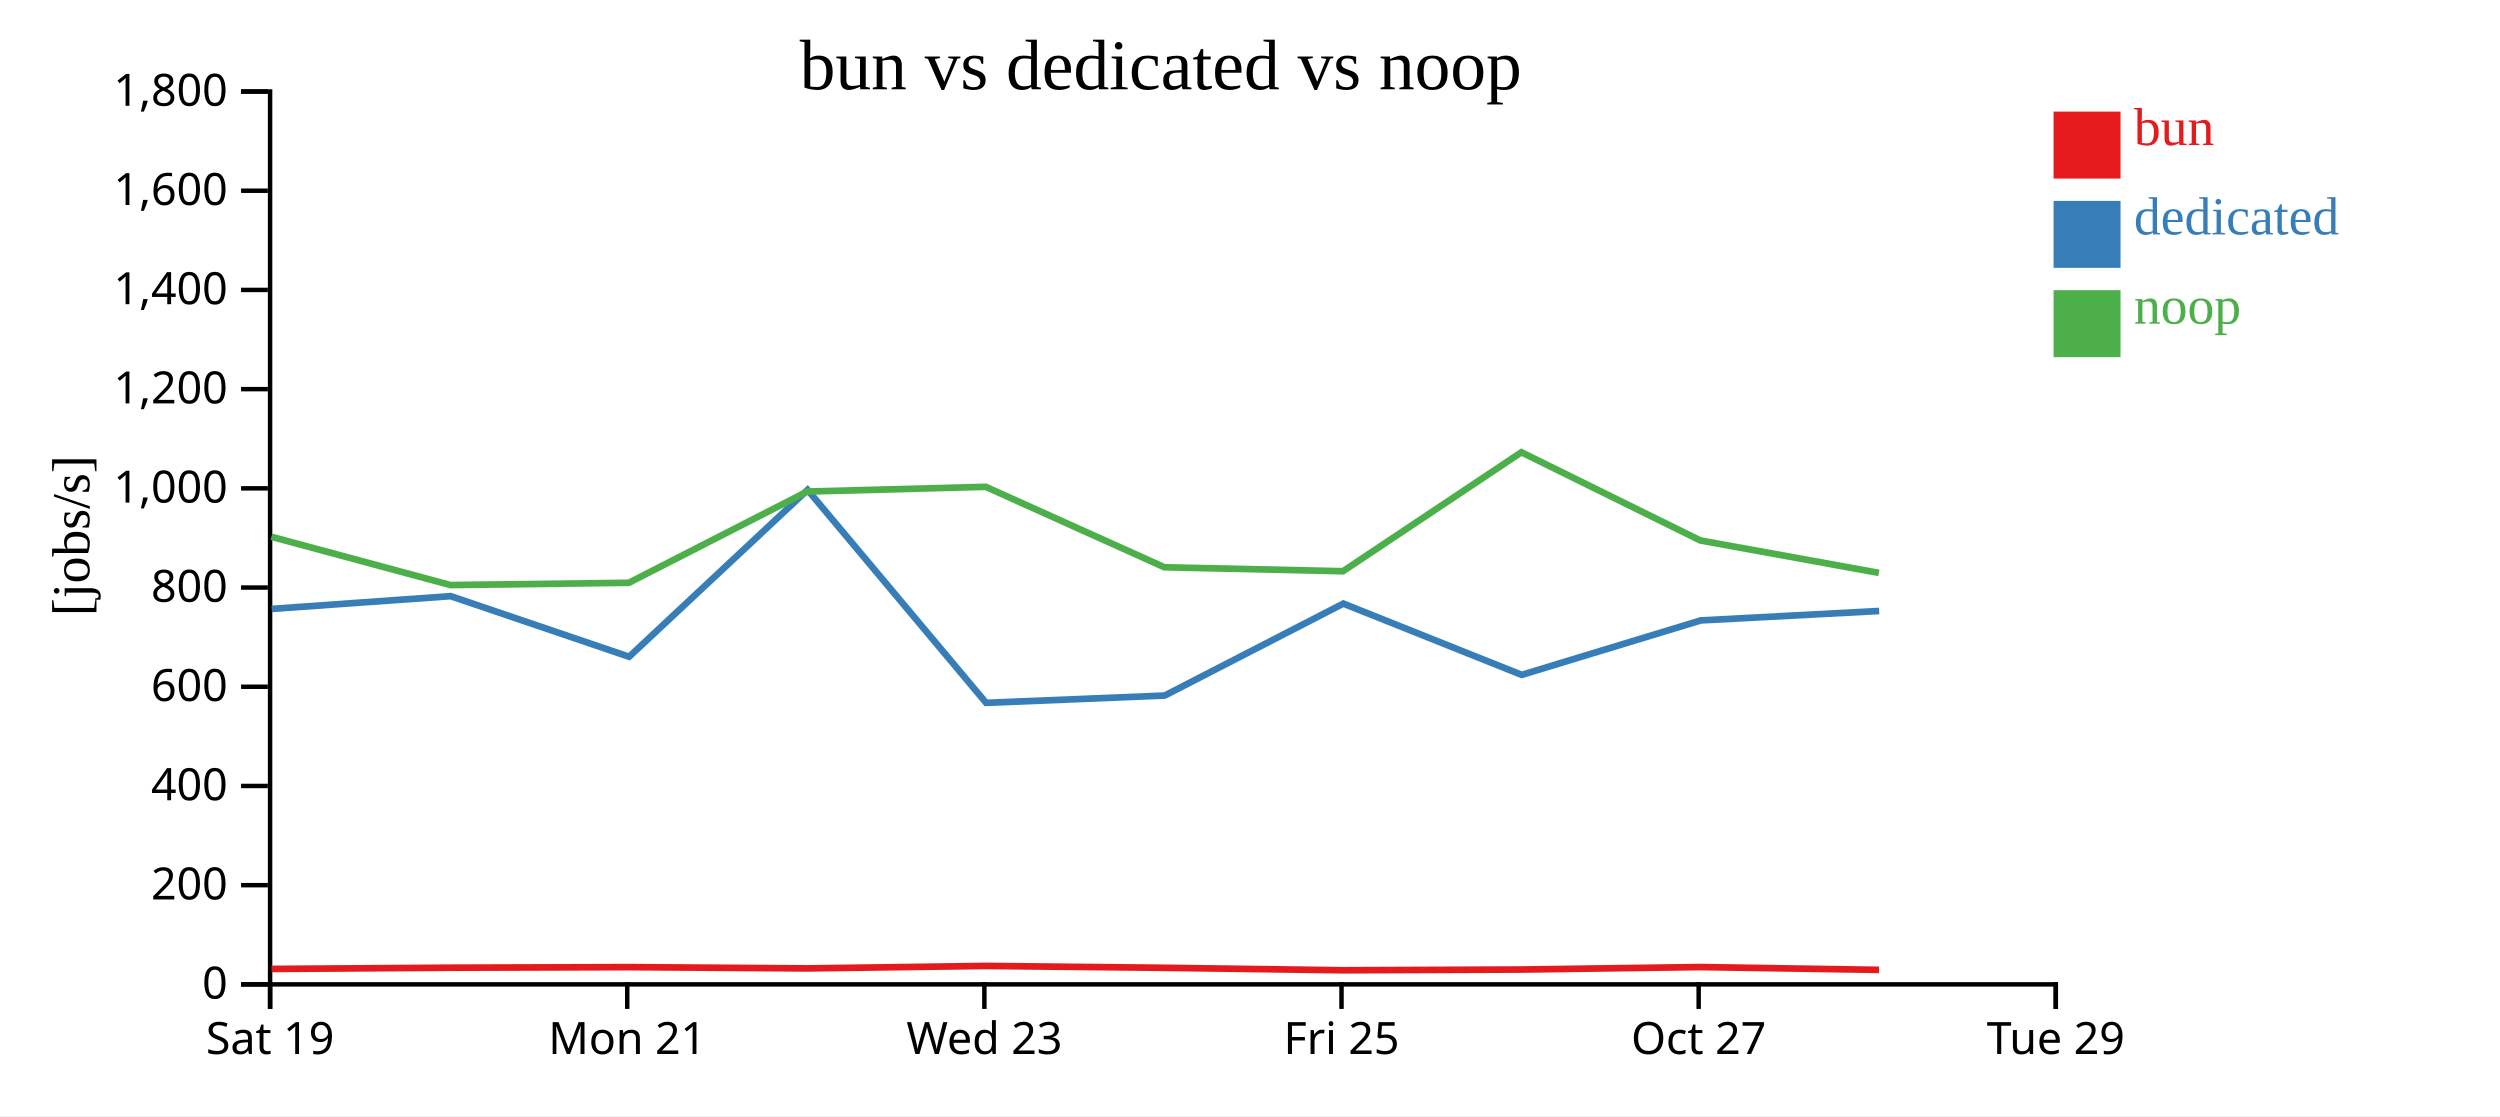
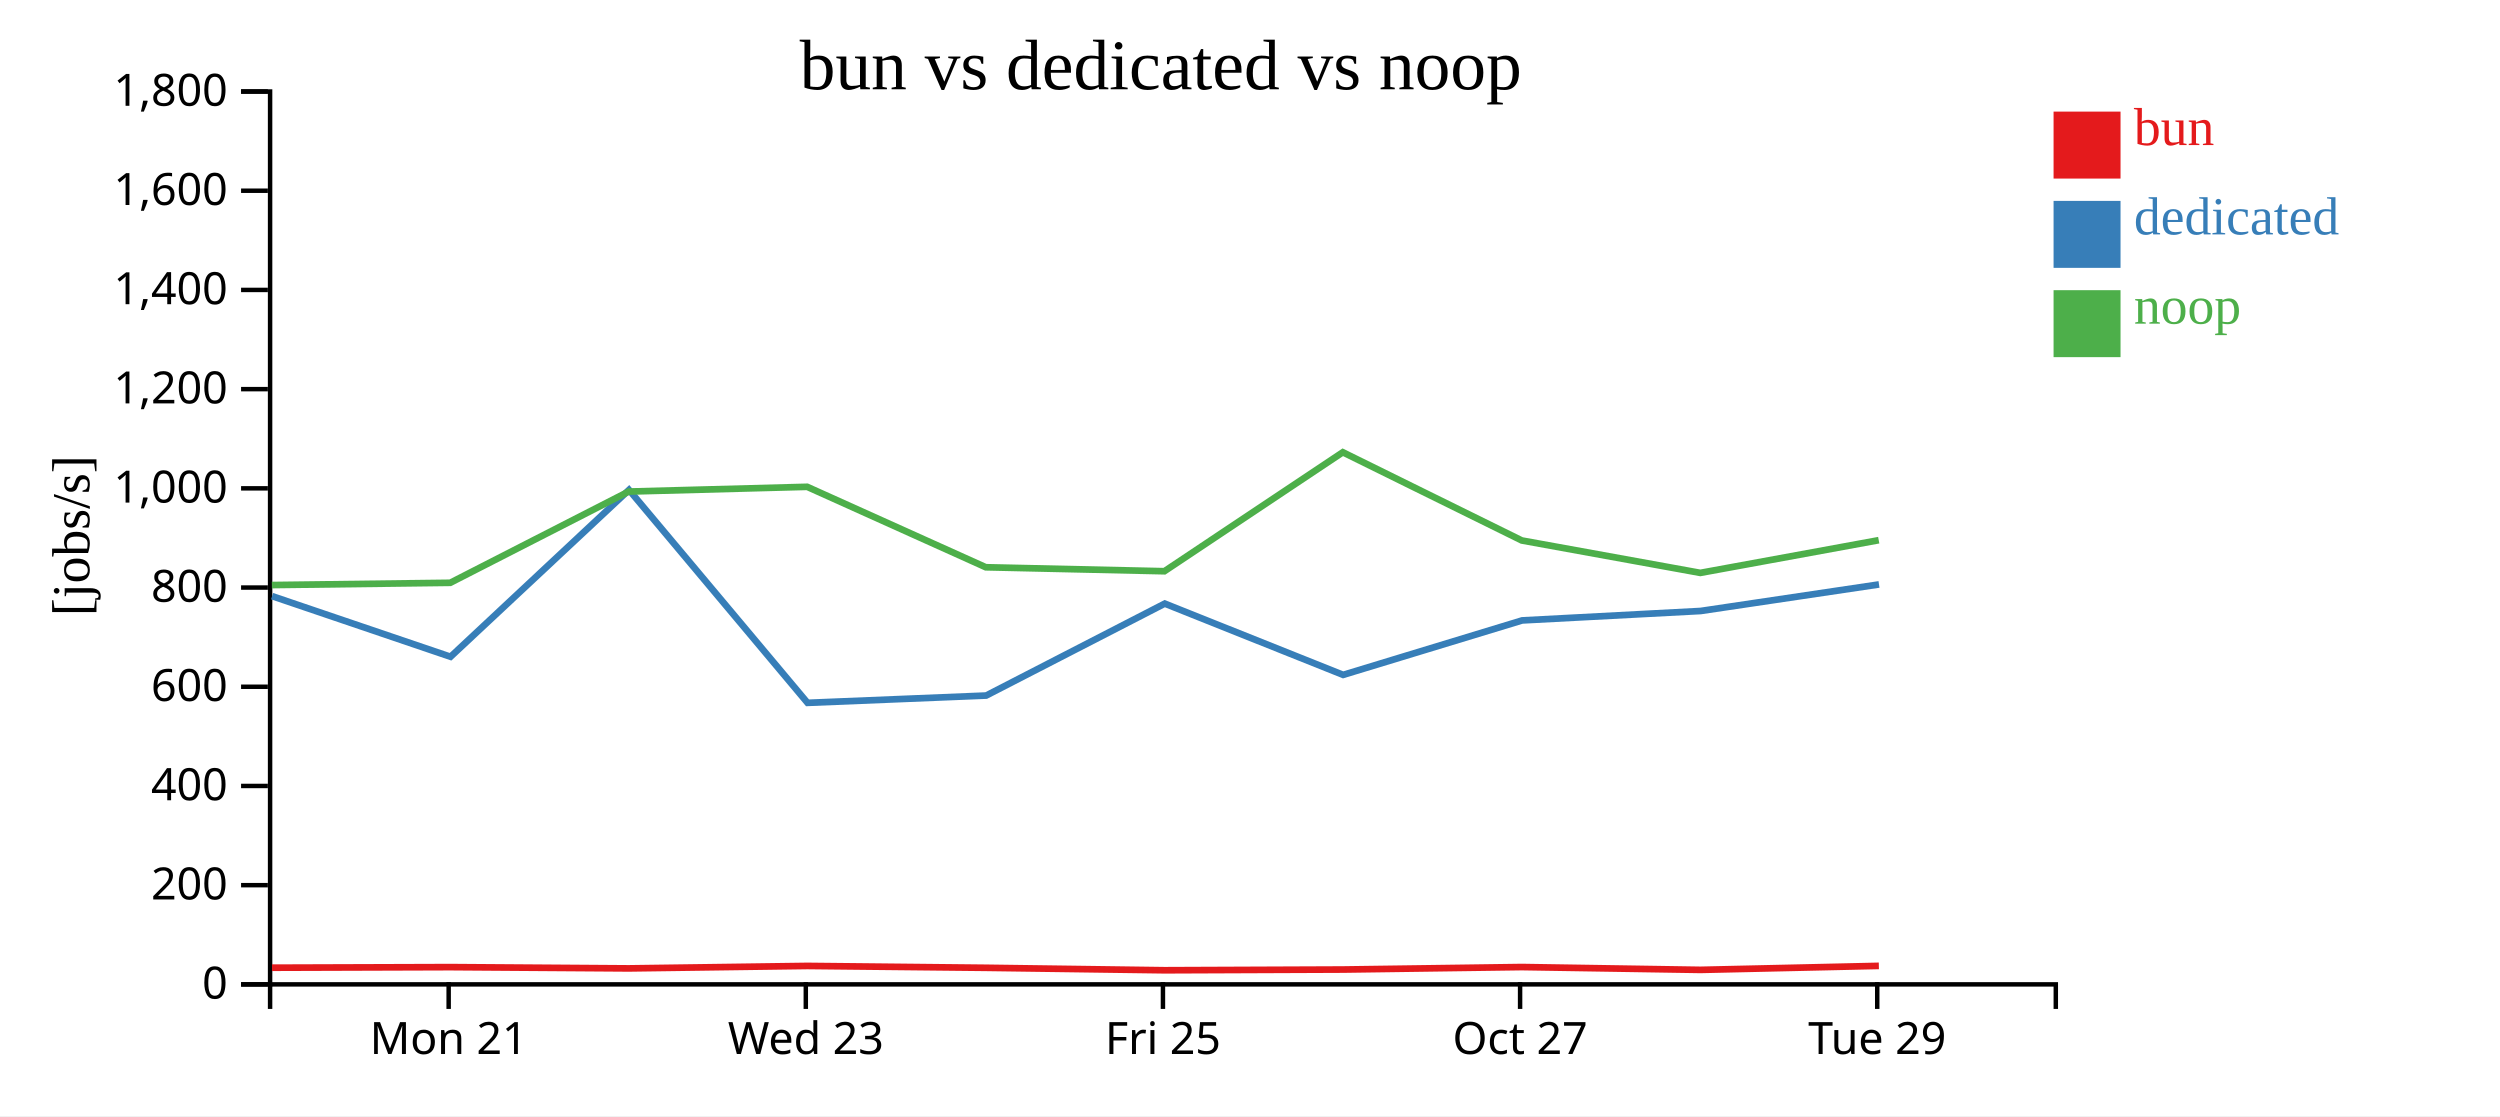
<svg xmlns="http://www.w3.org/2000/svg" width="560" height="250">
  <rect width="100%" height="100%" fill="white" />
  <g transform="translate(60,20)">
    <g transform="translate(0,200)" fill="none" font-size="10" font-family="sans-serif" text-anchor="middle">
      <path class="domain" stroke="currentColor" d="M0.5,6V0.5H400.5V6" />
-       <g class="tick" opacity="1" transform="translate(0.5,0)">
-         <line stroke="currentColor" y2="6" />
-         <text fill="currentColor" y="9" dy="0.71em">Sat 19</text>
-       </g>
-       <g class="tick" opacity="1" transform="translate(80.5,0)">
+       <g class="tick" opacity="1" transform="translate(40.5,0)">
        <line stroke="currentColor" y2="6" />
        <text fill="currentColor" y="9" dy="0.71em">Mon 21</text>
      </g>
-       <g class="tick" opacity="1" transform="translate(160.5,0)">
+       <g class="tick" opacity="1" transform="translate(120.5,0)">
        <line stroke="currentColor" y2="6" />
        <text fill="currentColor" y="9" dy="0.71em">Wed 23</text>
      </g>
-       <g class="tick" opacity="1" transform="translate(240.5,0)">
+       <g class="tick" opacity="1" transform="translate(200.5,0)">
        <line stroke="currentColor" y2="6" />
        <text fill="currentColor" y="9" dy="0.71em">Fri 25</text>
      </g>
-       <g class="tick" opacity="1" transform="translate(320.5,0)">
+       <g class="tick" opacity="1" transform="translate(280.5,0)">
        <line stroke="currentColor" y2="6" />
        <text fill="currentColor" y="9" dy="0.71em">Oct 27</text>
      </g>
-       <g class="tick" opacity="1" transform="translate(400.5,0)">
+       <g class="tick" opacity="1" transform="translate(360.5,0)">
        <line stroke="currentColor" y2="6" />
        <text fill="currentColor" y="9" dy="0.71em">Tue 29</text>
      </g>
    </g>
    <g fill="none" font-size="10" font-family="sans-serif" text-anchor="end">
      <path class="domain" stroke="currentColor" d="M-6,200.5H0.5V0.5H-6" />
      <g class="tick" opacity="1" transform="translate(0,200.5)">
        <line stroke="currentColor" x2="-6" />
        <text fill="currentColor" x="-9" dy="0.32em">0</text>
      </g>
      <g class="tick" opacity="1" transform="translate(0,178.2778)">
        <line stroke="currentColor" x2="-6" />
        <text fill="currentColor" x="-9" dy="0.32em">200</text>
      </g>
      <g class="tick" opacity="1" transform="translate(0,156.0556)">
        <line stroke="currentColor" x2="-6" />
        <text fill="currentColor" x="-9" dy="0.32em">400</text>
      </g>
      <g class="tick" opacity="1" transform="translate(0,133.8333)">
        <line stroke="currentColor" x2="-6" />
        <text fill="currentColor" x="-9" dy="0.32em">600</text>
      </g>
      <g class="tick" opacity="1" transform="translate(0,111.6111)">
        <line stroke="currentColor" x2="-6" />
        <text fill="currentColor" x="-9" dy="0.32em">800</text>
      </g>
      <g class="tick" opacity="1" transform="translate(0,89.38889)">
        <line stroke="currentColor" x2="-6" />
        <text fill="currentColor" x="-9" dy="0.32em">1,000</text>
      </g>
      <g class="tick" opacity="1" transform="translate(0,67.16667)">
        <line stroke="currentColor" x2="-6" />
        <text fill="currentColor" x="-9" dy="0.32em">1,200</text>
      </g>
      <g class="tick" opacity="1" transform="translate(0,44.94444)">
        <line stroke="currentColor" x2="-6" />
        <text fill="currentColor" x="-9" dy="0.32em">1,400</text>
      </g>
      <g class="tick" opacity="1" transform="translate(0,22.72222)">
        <line stroke="currentColor" x2="-6" />
        <text fill="currentColor" x="-9" dy="0.32em">1,600</text>
      </g>
      <g class="tick" opacity="1" transform="translate(0,0.5)">
        <line stroke="currentColor" x2="-6" />
        <text fill="currentColor" x="-9" dy="0.32em">1,800</text>
      </g>
    </g>
    <text text-anchor="middle" style="font-size: 12px" transform="rotate(-90)" y="-40" x="-100">[jobs/s]</text>
    <text text-anchor="middle" style="font-size: 16px" y="0" x="200">bun vs dedicated vs noop</text>
-     <path class="line" fill="none" stroke="#e41a1c" stroke-width="1.5" d="M0.832,197.041L40.93,196.768L80.885,196.637L120.848,196.921L160.834,196.37L200.847,196.788L240.865,197.339L280.821,197.177L320.91,196.619L360.902,197.251" />
-     <path class="line" fill="none" stroke="#377eb8" stroke-width="1.5" d="M0.862,116.395L40.95,113.537L80.92,127.114L120.895,89.737L160.888,137.436L200.898,135.804L240.907,115.208L280.862,131.172L320.965,118.972L360.933,116.861" />
-     <path class="line" fill="none" stroke="#4daf4a" stroke-width="1.5" d="M0.8,100.24L40.899,111.052L80.854,110.547L120.818,90.11L160.806,89.048L200.818,107.066L240.829,107.955L280.791,81.306L320.881,101.067L360.87,108.327" />
+     <path class="line" fill="none" stroke="#e41a1c" stroke-width="1.5" d="M0.93,196.768L40.885,196.637L80.848,196.921L120.834,196.37L160.847,196.788L200.865,197.339L240.821,197.177L280.91,196.619L320.902,197.251L360.863,196.357" />
+     <path class="line" fill="none" stroke="#377eb8" stroke-width="1.5" d="M0.95,113.537L40.92,127.114L80.895,89.737L120.888,137.436L160.898,135.804L200.907,115.208L240.862,131.172L280.965,118.972L320.933,116.861L360.898,110.913" />
+     <path class="line" fill="none" stroke="#4daf4a" stroke-width="1.5" d="M0.899,111.052L40.854,110.547L80.818,90.11L120.806,89.048L160.818,107.066L200.829,107.955L240.791,81.306L280.881,101.067L320.87,108.327L360.835,101.001" />
    <rect class="dot" x="400" y="5" width="15" height="15" style="fill: #e41a1c;" />
    <rect class="dot" x="400" y="25" width="15" height="15" style="fill: #377eb8;" />
    <rect class="dot" x="400" y="45" width="15" height="15" style="fill: #4daf4a;" />
    <text class="label" x="418" y="12.5" style="fill: #e41a1c; alignment-baseline: middle;" text-anchor="left">bun</text>
    <text class="label" x="418" y="32.5" style="fill: #377eb8; alignment-baseline: middle;" text-anchor="left">dedicated</text>
    <text class="label" x="418" y="52.5" style="fill: #4daf4a; alignment-baseline: middle;" text-anchor="left">noop</text>
  </g>
</svg>
